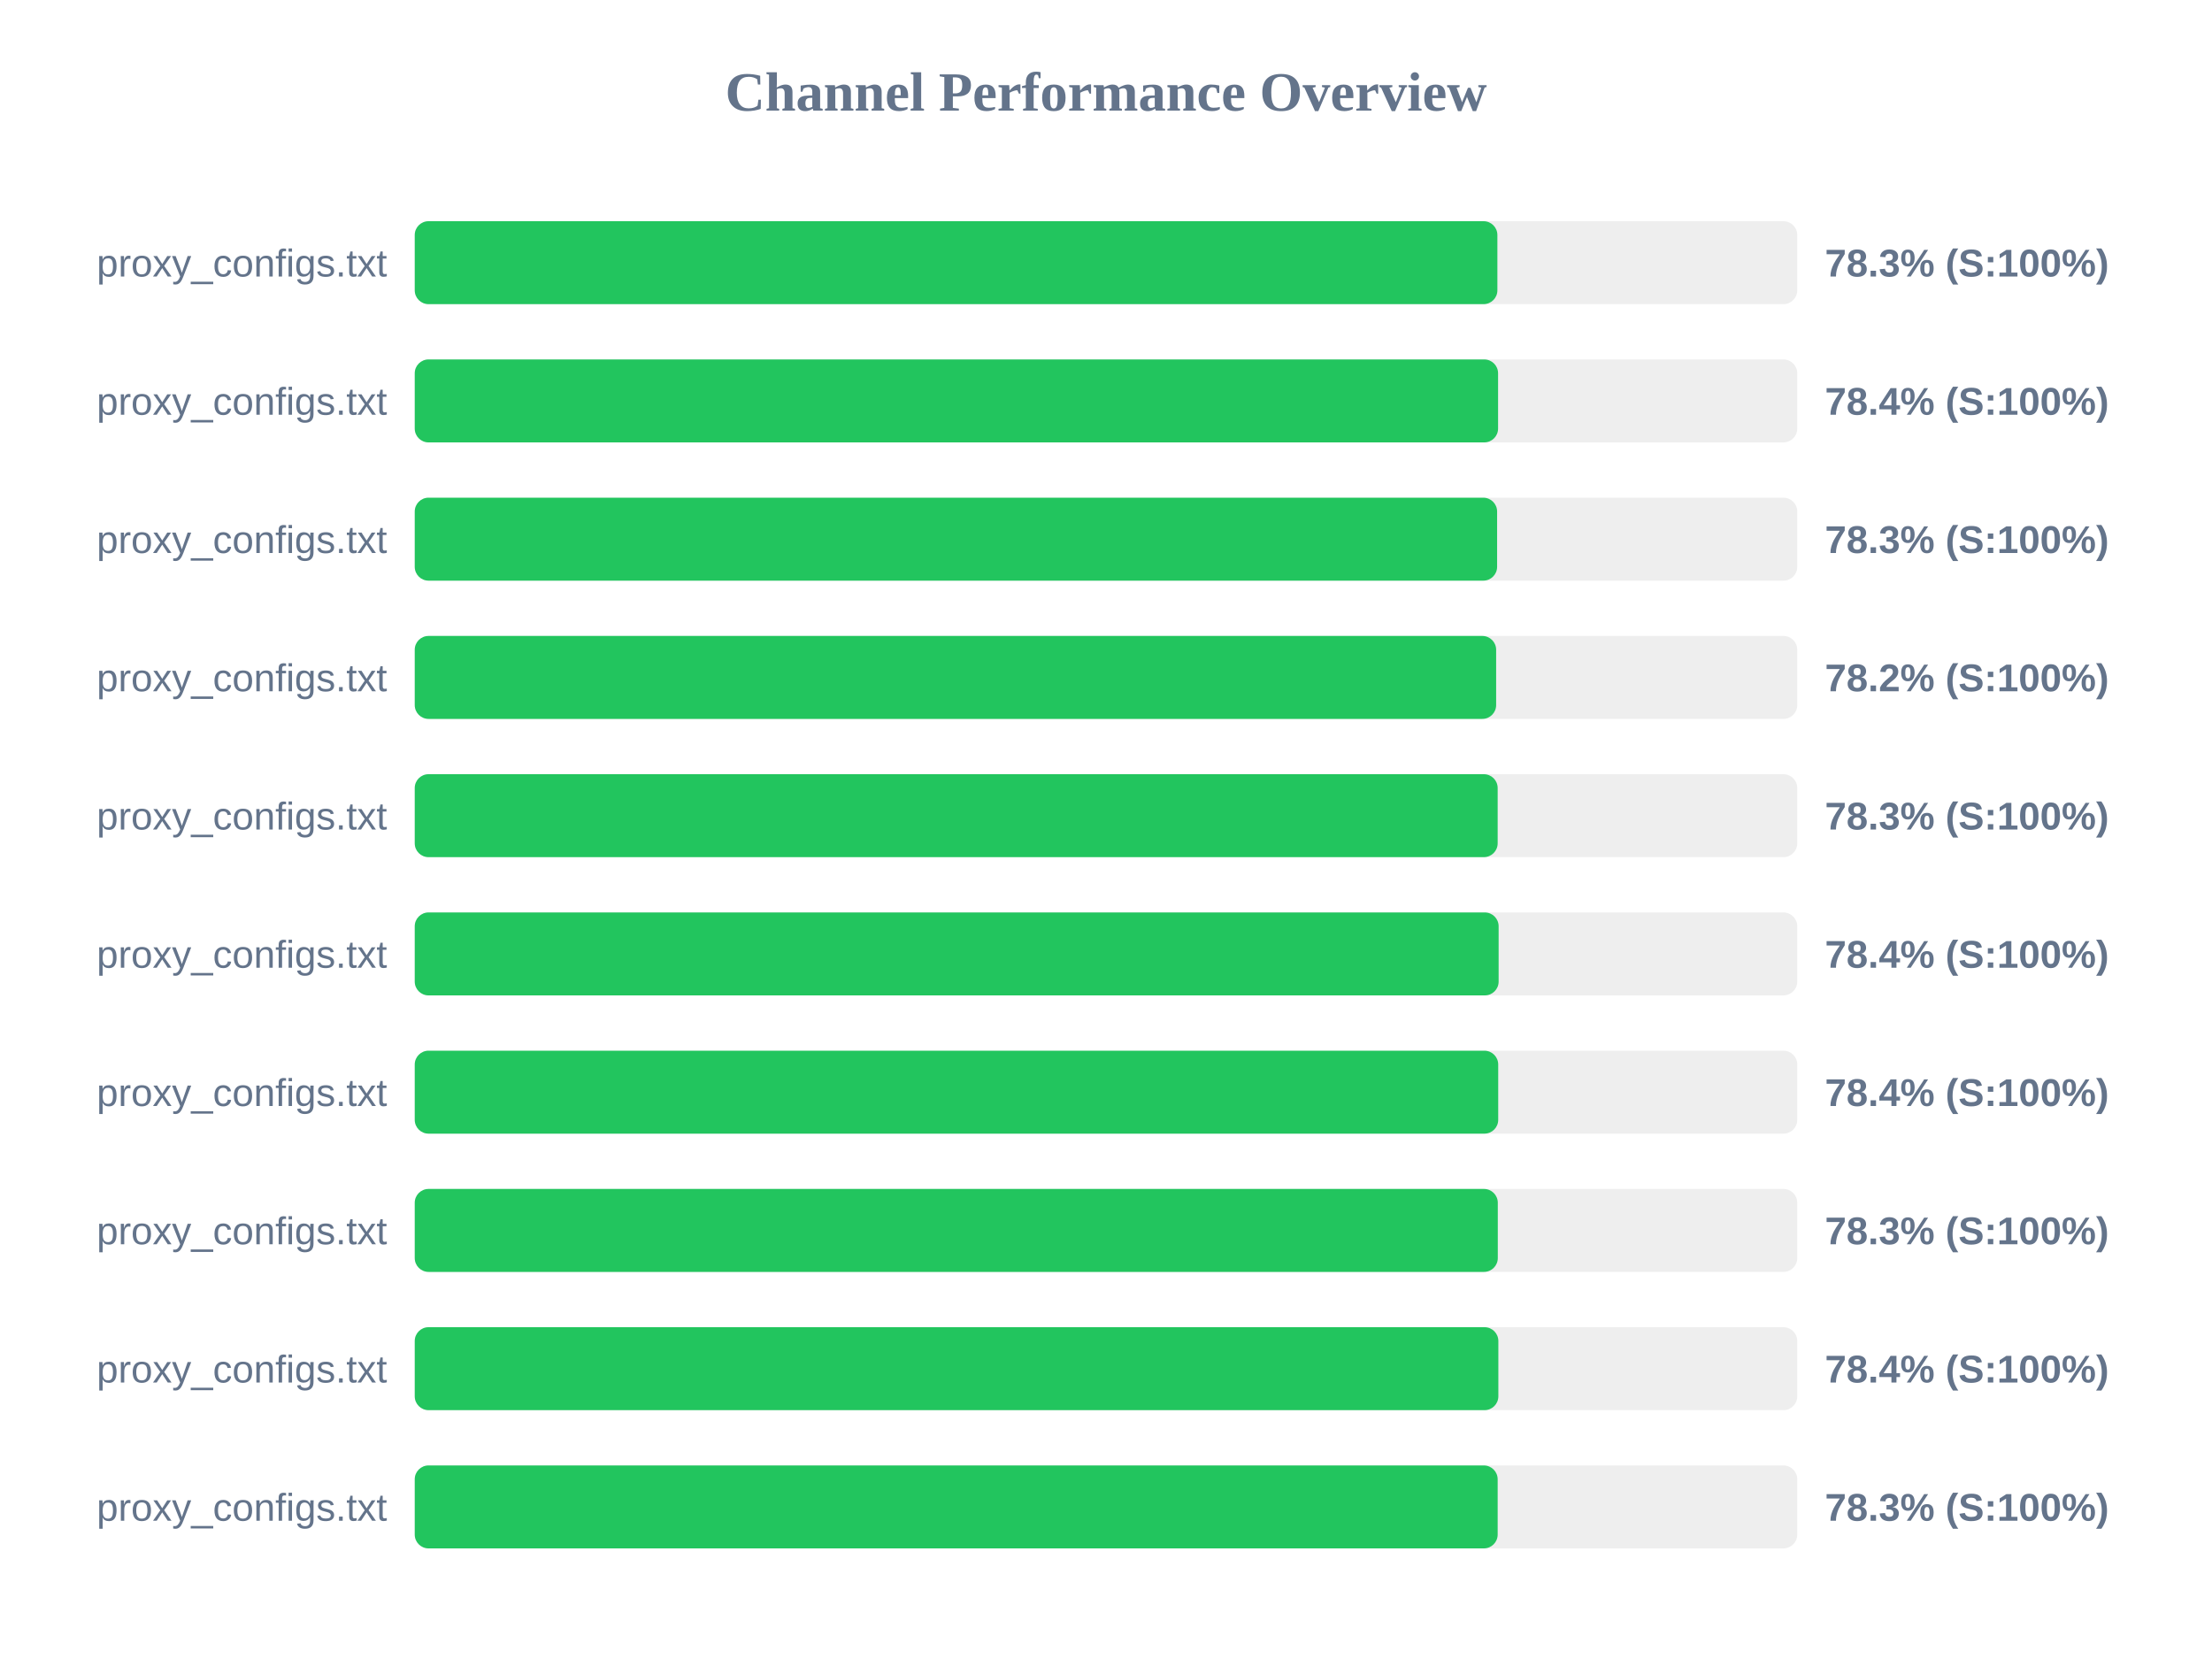
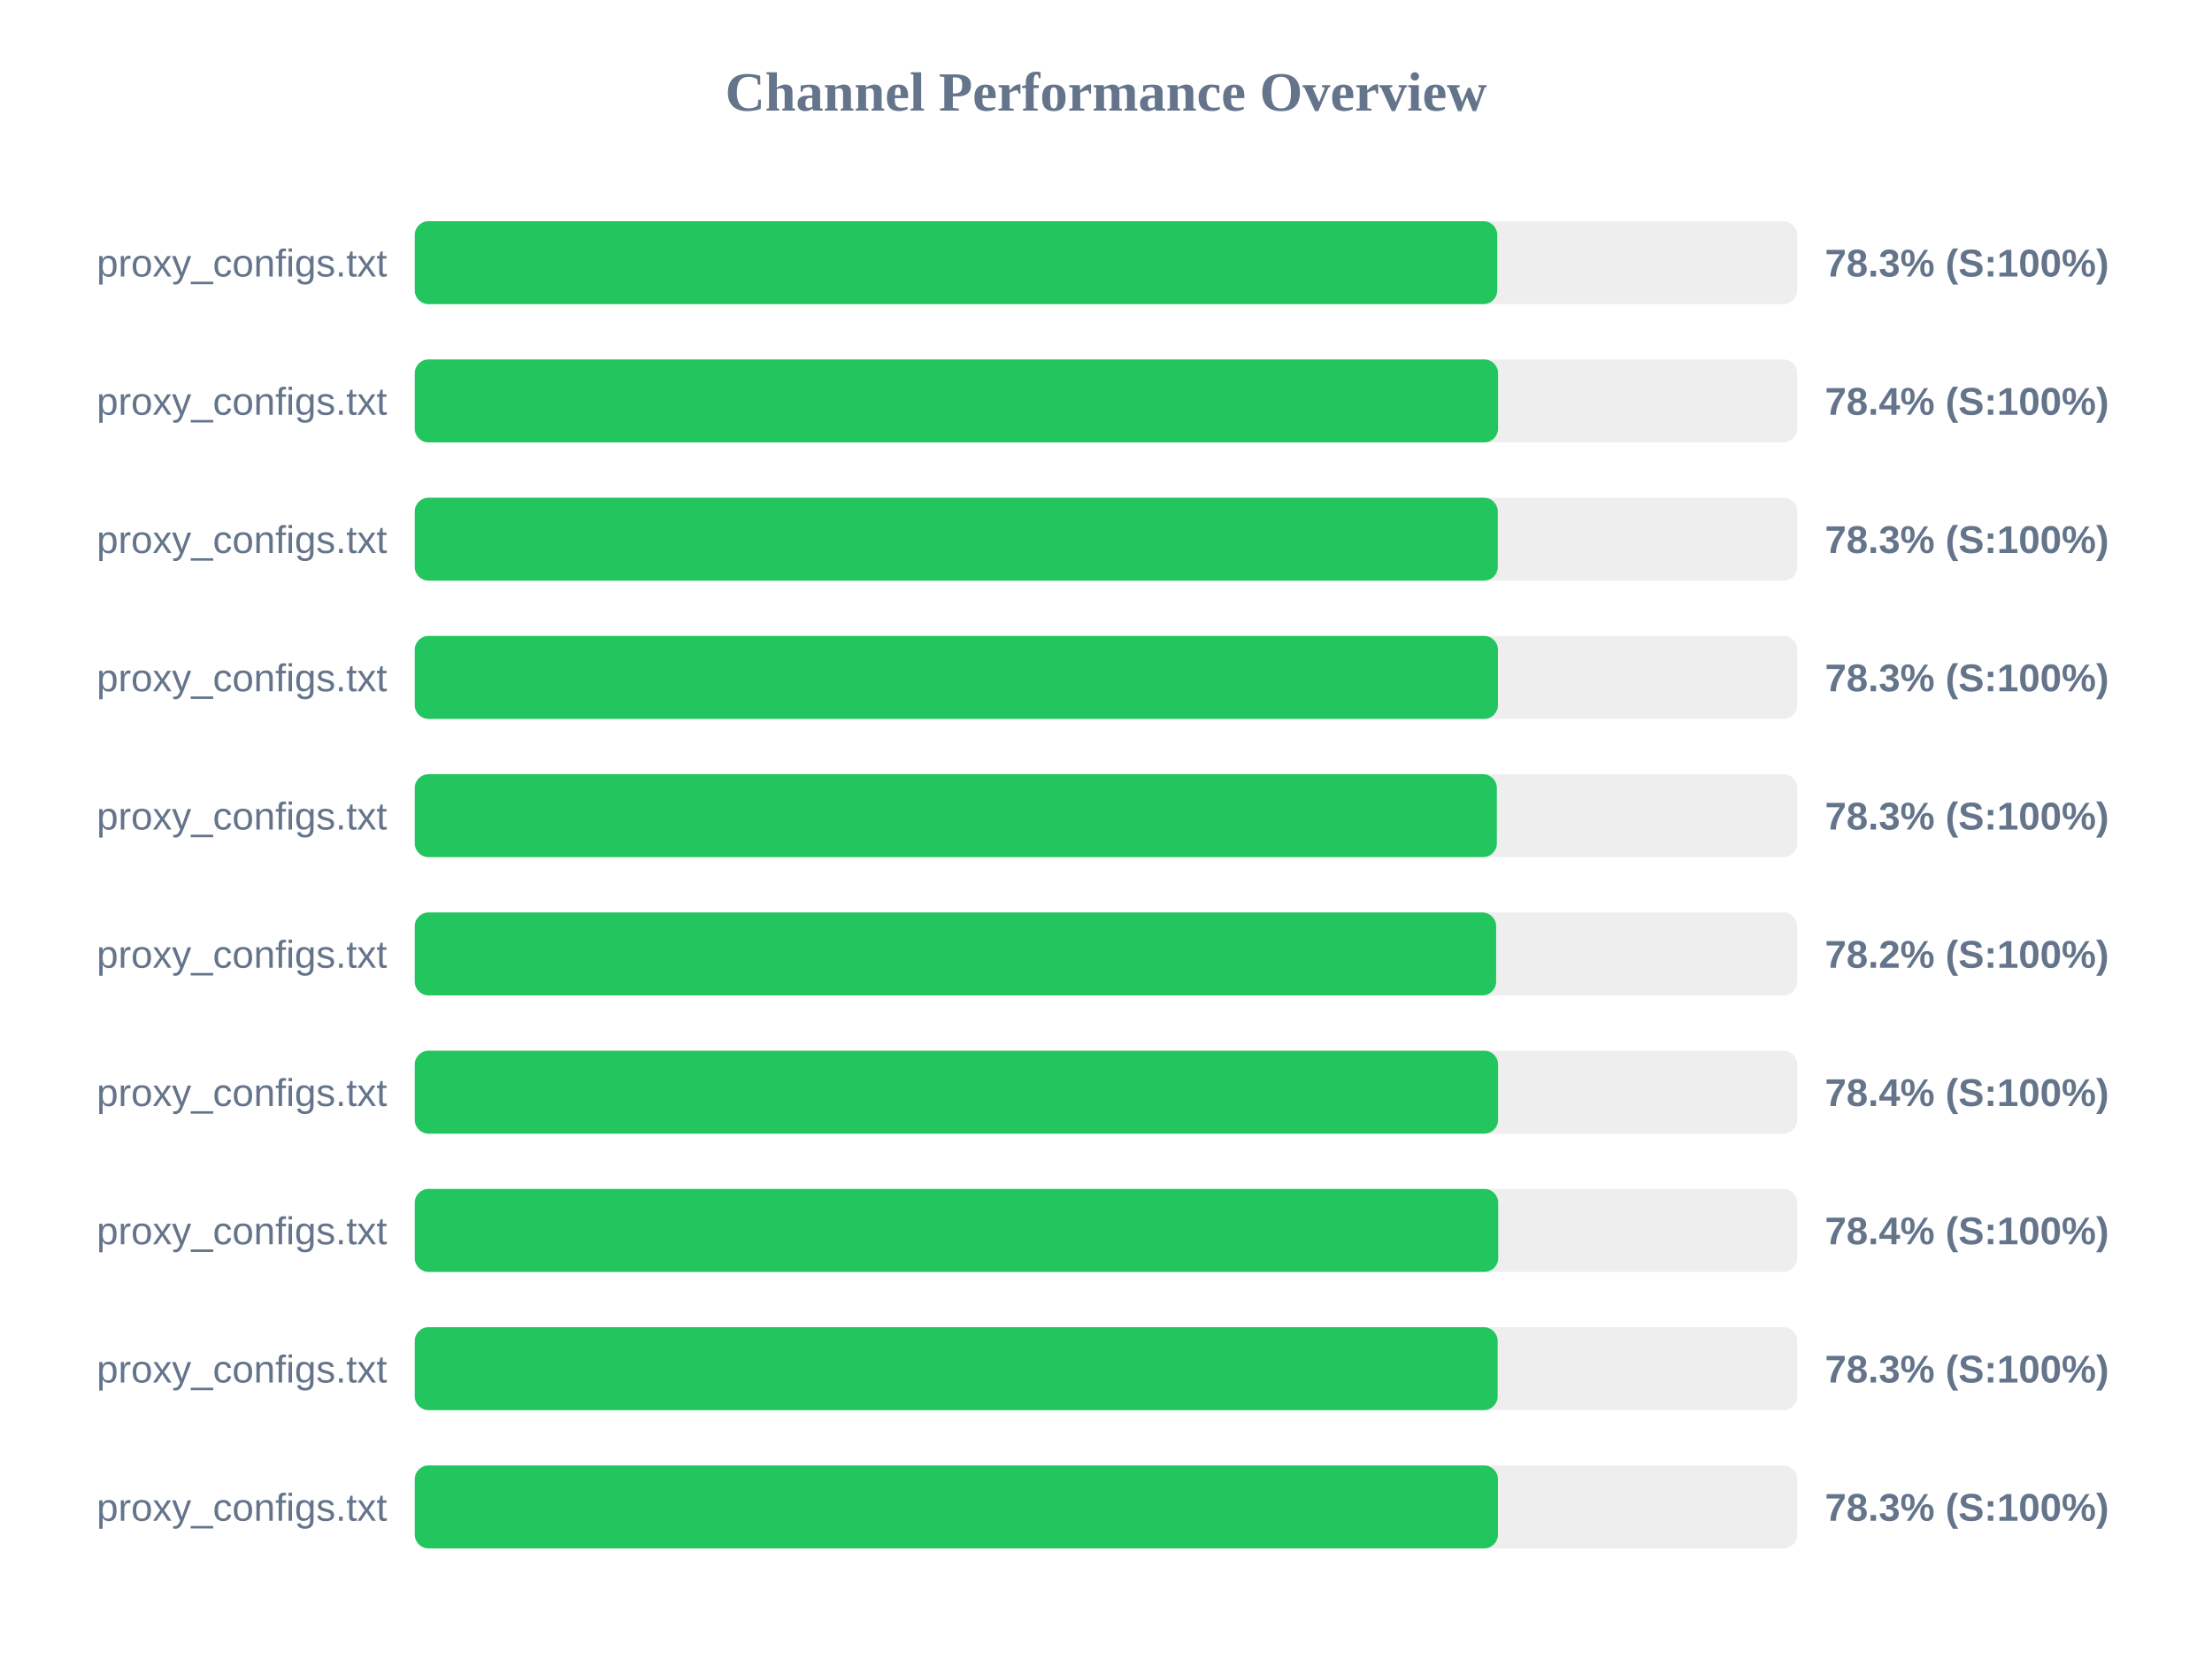
<svg xmlns="http://www.w3.org/2000/svg" width="800" height="600" version="1.1">
  <style>
        .row { font: 14px Arial; fill: #64748b; }
        .score { font: bold 14px Arial; fill: #64748b; }
    </style>
  <text x="400" y="40" text-anchor="middle" font-size="20px" font-weight="bold" fill="#64748b">Channel Performance Overview</text>
  <rect x="150" y="80" width="500" height="30" fill="#eee" rx="5" />
-   <rect x="150" y="80" width="391.55" height="30" fill="#22c55e" rx="5" />
+   <rect x="150" y="80" width="391.5" height="30" fill="#22c55e" rx="5" />
  <text x="140" y="100" text-anchor="end" class="row">proxy_configs.txt</text>
  <text x="660" y="100" text-anchor="start" class="score">78.3% (S:100%)</text>
  <rect x="150" y="130" width="500" height="30" fill="#eee" rx="5" />
  <rect x="150" y="130" width="391.8" height="30" fill="#22c55e" rx="5" />
  <text x="140" y="150" text-anchor="end" class="row">proxy_configs.txt</text>
  <text x="660" y="150" text-anchor="start" class="score">78.4% (S:100%)</text>
  <rect x="150" y="180" width="500" height="30" fill="#eee" rx="5" />
-   <rect x="150" y="180" width="391.45" height="30" fill="#22c55e" rx="5" />
+   <rect x="150" y="180" width="391.7" height="30" fill="#22c55e" rx="5" />
  <text x="140" y="200" text-anchor="end" class="row">proxy_configs.txt</text>
  <text x="660" y="200" text-anchor="start" class="score">78.3% (S:100%)</text>
  <rect x="150" y="230" width="500" height="30" fill="#eee" rx="5" />
-   <rect x="150" y="230" width="391.1" height="30" fill="#22c55e" rx="5" />
+   <rect x="150" y="230" width="391.75" height="30" fill="#22c55e" rx="5" />
  <text x="140" y="250" text-anchor="end" class="row">proxy_configs.txt</text>
-   <text x="660" y="250" text-anchor="start" class="score">78.2% (S:100%)</text>
+   <text x="660" y="250" text-anchor="start" class="score">78.3% (S:100%)</text>
  <rect x="150" y="280" width="500" height="30" fill="#eee" rx="5" />
-   <rect x="150" y="280" width="391.65" height="30" fill="#22c55e" rx="5" />
+   <rect x="150" y="280" width="391.35" height="30" fill="#22c55e" rx="5" />
  <text x="140" y="300" text-anchor="end" class="row">proxy_configs.txt</text>
  <text x="660" y="300" text-anchor="start" class="score">78.3% (S:100%)</text>
  <rect x="150" y="330" width="500" height="30" fill="#eee" rx="5" />
-   <rect x="150" y="330" width="392.0" height="30" fill="#22c55e" rx="5" />
+   <rect x="150" y="330" width="391.1" height="30" fill="#22c55e" rx="5" />
  <text x="140" y="350" text-anchor="end" class="row">proxy_configs.txt</text>
-   <text x="660" y="350" text-anchor="start" class="score">78.4% (S:100%)</text>
+   <text x="660" y="350" text-anchor="start" class="score">78.2% (S:100%)</text>
  <rect x="150" y="380" width="500" height="30" fill="#eee" rx="5" />
-   <rect x="150" y="380" width="391.85" height="30" fill="#22c55e" rx="5" />
+   <rect x="150" y="380" width="391.8" height="30" fill="#22c55e" rx="5" />
  <text x="140" y="400" text-anchor="end" class="row">proxy_configs.txt</text>
  <text x="660" y="400" text-anchor="start" class="score">78.4% (S:100%)</text>
  <rect x="150" y="430" width="500" height="30" fill="#eee" rx="5" />
-   <rect x="150" y="430" width="391.7" height="30" fill="#22c55e" rx="5" />
+   <rect x="150" y="430" width="391.85" height="30" fill="#22c55e" rx="5" />
  <text x="140" y="450" text-anchor="end" class="row">proxy_configs.txt</text>
-   <text x="660" y="450" text-anchor="start" class="score">78.3% (S:100%)</text>
+   <text x="660" y="450" text-anchor="start" class="score">78.4% (S:100%)</text>
  <rect x="150" y="480" width="500" height="30" fill="#eee" rx="5" />
-   <rect x="150" y="480" width="391.9" height="30" fill="#22c55e" rx="5" />
+   <rect x="150" y="480" width="391.65" height="30" fill="#22c55e" rx="5" />
  <text x="140" y="500" text-anchor="end" class="row">proxy_configs.txt</text>
-   <text x="660" y="500" text-anchor="start" class="score">78.4% (S:100%)</text>
+   <text x="660" y="500" text-anchor="start" class="score">78.3% (S:100%)</text>
  <rect x="150" y="530" width="500" height="30" fill="#eee" rx="5" />
-   <rect x="150" y="530" width="391.65" height="30" fill="#22c55e" rx="5" />
+   <rect x="150" y="530" width="391.75" height="30" fill="#22c55e" rx="5" />
  <text x="140" y="550" text-anchor="end" class="row">proxy_configs.txt</text>
  <text x="660" y="550" text-anchor="start" class="score">78.3% (S:100%)</text>
</svg>
